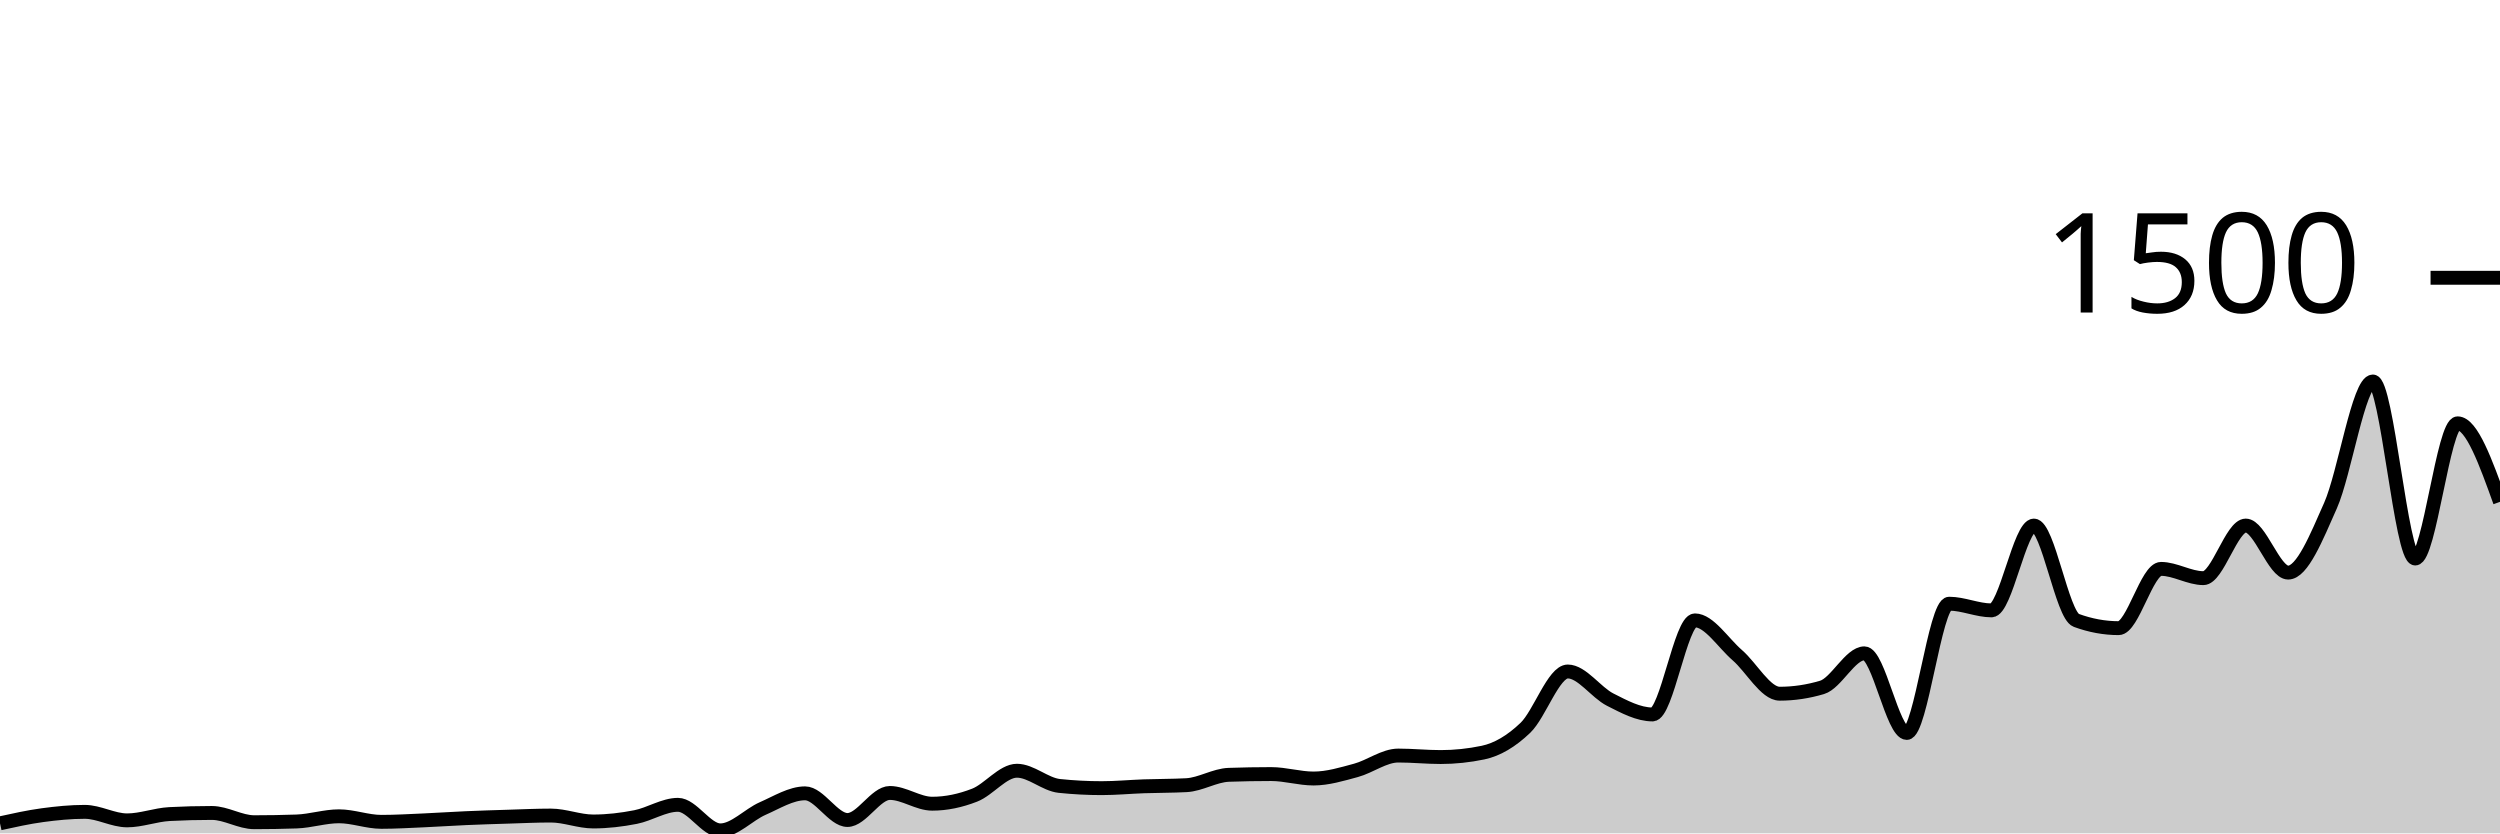
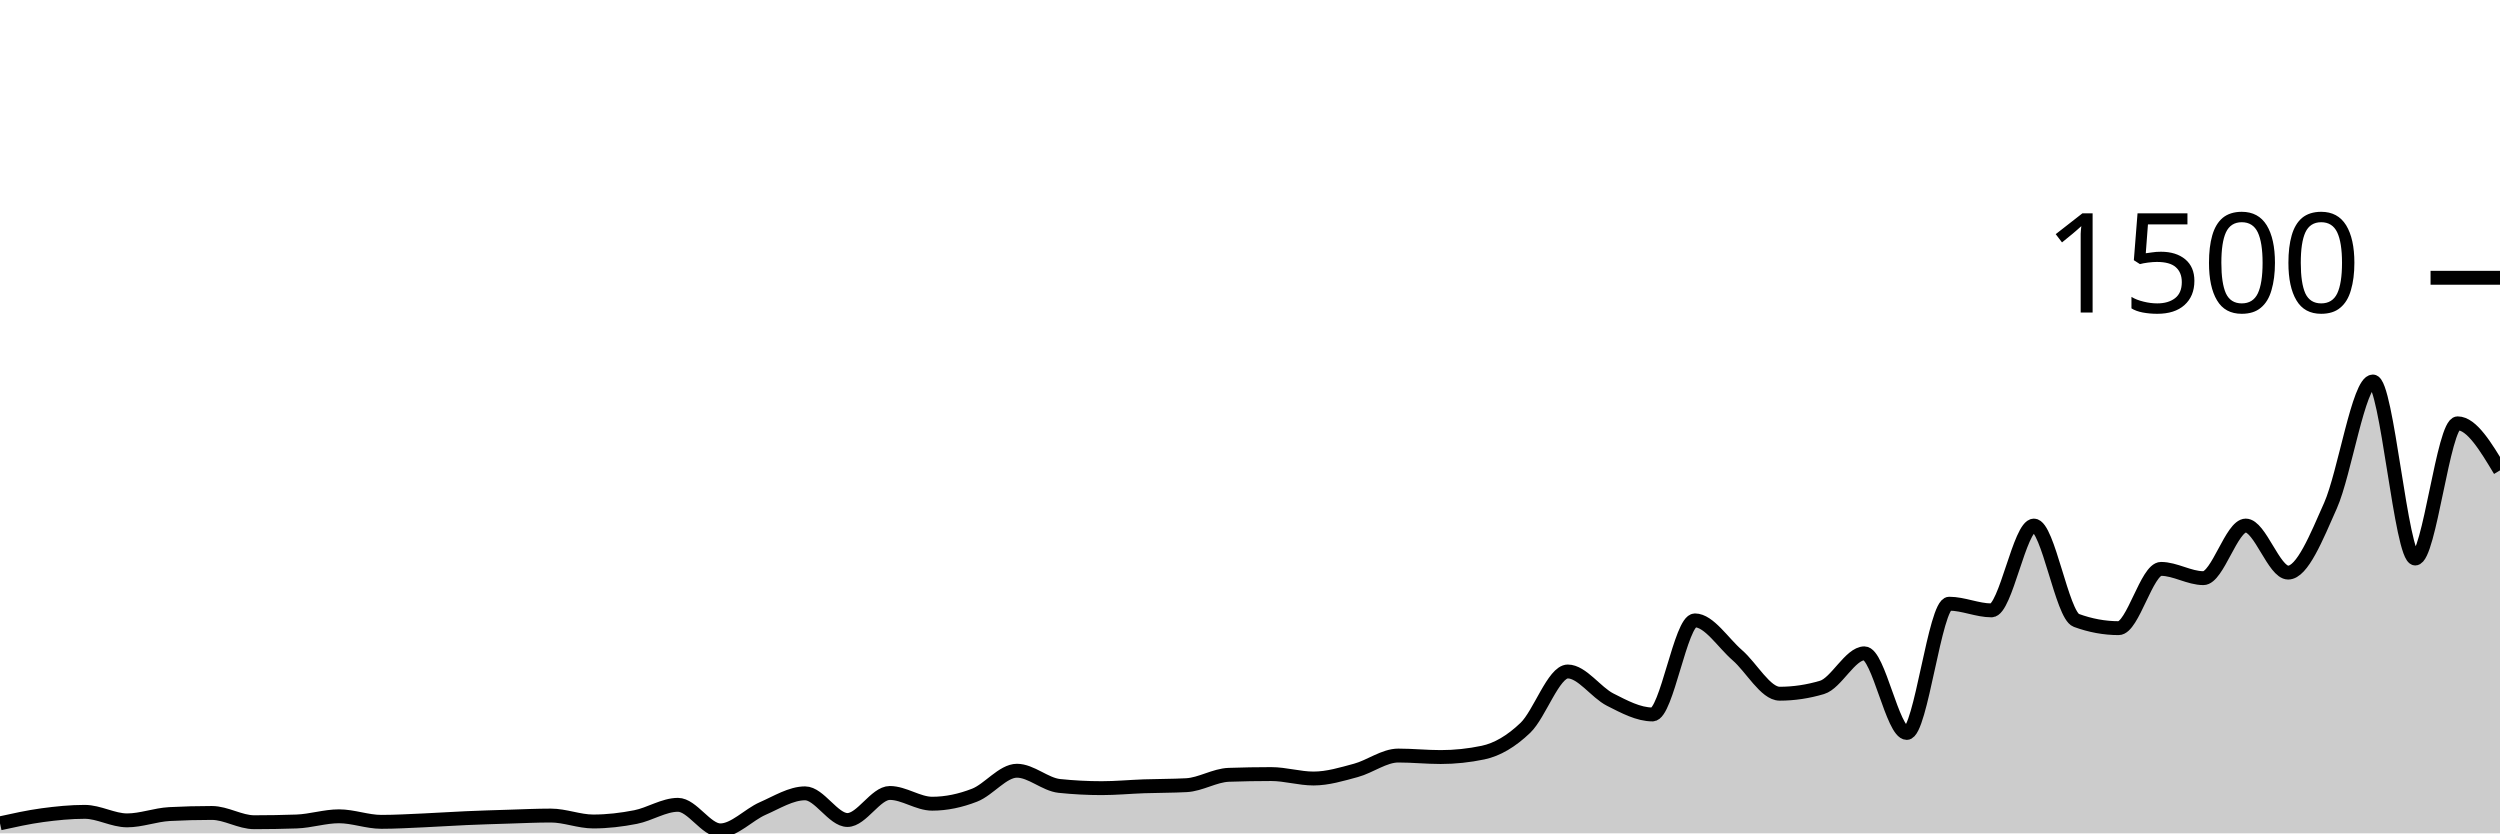
<svg xmlns="http://www.w3.org/2000/svg" viewBox="0 0 180 60">
  <g transform="translate(0,20)">
-     <path class="area" fill="rgba(0, 0, 0, 0.2)" d="M0,39.28C1.017,39.056,2.034,38.831,3.051,38.693C4.068,38.556,5.085,38.453,6.102,38.453C7.119,38.453,8.136,39.067,9.153,39.067C10.169,39.067,11.186,38.667,12.203,38.613C13.22,38.56,14.237,38.533,15.254,38.533C16.271,38.533,17.288,39.2,18.305,39.2C19.322,39.2,20.339,39.182,21.356,39.147C22.373,39.111,23.39,38.773,24.407,38.773C25.424,38.773,26.441,39.173,27.458,39.173C28.475,39.173,29.492,39.111,30.508,39.067C31.525,39.022,32.542,38.951,33.559,38.907C34.576,38.862,35.593,38.831,36.61,38.8C37.627,38.769,38.644,38.72,39.661,38.72C40.678,38.72,41.695,39.147,42.712,39.147C43.729,39.147,44.746,39.027,45.763,38.827C46.78,38.627,47.797,37.947,48.814,37.947C49.831,37.947,50.847,39.787,51.864,39.787C52.881,39.787,53.898,38.658,54.915,38.213C55.932,37.769,56.949,37.12,57.966,37.12C58.983,37.12,60,39.04,61.017,39.04C62.034,39.04,63.051,37.093,64.068,37.093C65.085,37.093,66.102,37.867,67.119,37.867C68.136,37.867,69.153,37.649,70.169,37.253C71.186,36.858,72.203,35.493,73.22,35.493C74.237,35.493,75.254,36.48,76.271,36.587C77.288,36.693,78.305,36.747,79.322,36.747C80.339,36.747,81.356,36.649,82.373,36.613C83.39,36.578,84.407,36.587,85.424,36.533C86.441,36.48,87.458,35.822,88.475,35.787C89.492,35.751,90.508,35.733,91.525,35.733C92.542,35.733,93.559,36.053,94.576,36.053C95.593,36.053,96.61,35.742,97.627,35.467C98.644,35.191,99.661,34.4,100.678,34.4C101.695,34.4,102.712,34.507,103.729,34.507C104.746,34.507,105.763,34.4,106.78,34.187C107.797,33.973,108.814,33.373,109.831,32.4C110.847,31.427,111.864,28.347,112.881,28.347C113.898,28.347,114.915,29.858,115.932,30.373C116.949,30.889,117.966,31.44,118.983,31.44C120,31.44,121.017,24.667,122.034,24.667C123.051,24.667,124.068,26.293,125.085,27.173C126.102,28.053,127.119,29.947,128.136,29.947C129.153,29.947,130.169,29.796,131.186,29.493C132.203,29.191,133.22,27.04,134.237,27.04C135.254,27.04,136.271,32.773,137.288,32.773C138.305,32.773,139.322,23.467,140.339,23.467C141.356,23.467,142.373,23.947,143.39,23.947C144.407,23.947,145.424,17.84,146.441,17.84C147.458,17.84,148.475,24.293,149.492,24.667C150.508,25.04,151.525,25.227,152.542,25.227C153.559,25.227,154.576,20.96,155.593,20.96C156.61,20.96,157.627,21.627,158.644,21.627C159.661,21.627,160.678,17.84,161.695,17.84C162.712,17.84,163.729,21.227,164.746,21.227C165.763,21.227,166.78,18.693,167.797,16.4C168.814,14.107,169.831,7.467,170.847,7.467C171.864,7.467,172.881,20.213,173.898,20.213C174.915,20.213,175.932,10.48,176.949,10.48C177.966,10.48,178.983,13.307,180,16.133L180,40C178.983,40,177.966,40,176.949,40C175.932,40,174.915,40,173.898,40C172.881,40,171.864,40,170.847,40C169.831,40,168.814,40,167.797,40C166.78,40,165.763,40,164.746,40C163.729,40,162.712,40,161.695,40C160.678,40,159.661,40,158.644,40C157.627,40,156.61,40,155.593,40C154.576,40,153.559,40,152.542,40C151.525,40,150.508,40,149.492,40C148.475,40,147.458,40,146.441,40C145.424,40,144.407,40,143.39,40C142.373,40,141.356,40,140.339,40C139.322,40,138.305,40,137.288,40C136.271,40,135.254,40,134.237,40C133.22,40,132.203,40,131.186,40C130.169,40,129.153,40,128.136,40C127.119,40,126.102,40,125.085,40C124.068,40,123.051,40,122.034,40C121.017,40,120,40,118.983,40C117.966,40,116.949,40,115.932,40C114.915,40,113.898,40,112.881,40C111.864,40,110.847,40,109.831,40C108.814,40,107.797,40,106.78,40C105.763,40,104.746,40,103.729,40C102.712,40,101.695,40,100.678,40C99.661,40,98.644,40,97.627,40C96.61,40,95.593,40,94.576,40C93.559,40,92.542,40,91.525,40C90.508,40,89.492,40,88.475,40C87.458,40,86.441,40,85.424,40C84.407,40,83.39,40,82.373,40C81.356,40,80.339,40,79.322,40C78.305,40,77.288,40,76.271,40C75.254,40,74.237,40,73.22,40C72.203,40,71.186,40,70.169,40C69.153,40,68.136,40,67.119,40C66.102,40,65.085,40,64.068,40C63.051,40,62.034,40,61.017,40C60,40,58.983,40,57.966,40C56.949,40,55.932,40,54.915,40C53.898,40,52.881,40,51.864,40C50.847,40,49.831,40,48.814,40C47.797,40,46.78,40,45.763,40C44.746,40,43.729,40,42.712,40C41.695,40,40.678,40,39.661,40C38.644,40,37.627,40,36.61,40C35.593,40,34.576,40,33.559,40C32.542,40,31.525,40,30.508,40C29.492,40,28.475,40,27.458,40C26.441,40,25.424,40,24.407,40C23.39,40,22.373,40,21.356,40C20.339,40,19.322,40,18.305,40C17.288,40,16.271,40,15.254,40C14.237,40,13.22,40,12.203,40C11.186,40,10.169,40,9.153,40C8.136,40,7.119,40,6.102,40C5.085,40,4.068,40,3.051,40C2.034,40,1.017,40,0,40Z" />
-     <path class="line" stroke="black" fill="none" d="M0,39.28C1.017,39.056,2.034,38.831,3.051,38.693C4.068,38.556,5.085,38.453,6.102,38.453C7.119,38.453,8.136,39.067,9.153,39.067C10.169,39.067,11.186,38.667,12.203,38.613C13.22,38.56,14.237,38.533,15.254,38.533C16.271,38.533,17.288,39.2,18.305,39.2C19.322,39.2,20.339,39.182,21.356,39.147C22.373,39.111,23.39,38.773,24.407,38.773C25.424,38.773,26.441,39.173,27.458,39.173C28.475,39.173,29.492,39.111,30.508,39.067C31.525,39.022,32.542,38.951,33.559,38.907C34.576,38.862,35.593,38.831,36.61,38.8C37.627,38.769,38.644,38.72,39.661,38.72C40.678,38.72,41.695,39.147,42.712,39.147C43.729,39.147,44.746,39.027,45.763,38.827C46.78,38.627,47.797,37.947,48.814,37.947C49.831,37.947,50.847,39.787,51.864,39.787C52.881,39.787,53.898,38.658,54.915,38.213C55.932,37.769,56.949,37.12,57.966,37.12C58.983,37.12,60,39.04,61.017,39.04C62.034,39.04,63.051,37.093,64.068,37.093C65.085,37.093,66.102,37.867,67.119,37.867C68.136,37.867,69.153,37.649,70.169,37.253C71.186,36.858,72.203,35.493,73.22,35.493C74.237,35.493,75.254,36.48,76.271,36.587C77.288,36.693,78.305,36.747,79.322,36.747C80.339,36.747,81.356,36.649,82.373,36.613C83.39,36.578,84.407,36.587,85.424,36.533C86.441,36.48,87.458,35.822,88.475,35.787C89.492,35.751,90.508,35.733,91.525,35.733C92.542,35.733,93.559,36.053,94.576,36.053C95.593,36.053,96.61,35.742,97.627,35.467C98.644,35.191,99.661,34.4,100.678,34.4C101.695,34.4,102.712,34.507,103.729,34.507C104.746,34.507,105.763,34.4,106.78,34.187C107.797,33.973,108.814,33.373,109.831,32.4C110.847,31.427,111.864,28.347,112.881,28.347C113.898,28.347,114.915,29.858,115.932,30.373C116.949,30.889,117.966,31.44,118.983,31.44C120,31.44,121.017,24.667,122.034,24.667C123.051,24.667,124.068,26.293,125.085,27.173C126.102,28.053,127.119,29.947,128.136,29.947C129.153,29.947,130.169,29.796,131.186,29.493C132.203,29.191,133.22,27.04,134.237,27.04C135.254,27.04,136.271,32.773,137.288,32.773C138.305,32.773,139.322,23.467,140.339,23.467C141.356,23.467,142.373,23.947,143.39,23.947C144.407,23.947,145.424,17.84,146.441,17.84C147.458,17.84,148.475,24.293,149.492,24.667C150.508,25.04,151.525,25.227,152.542,25.227C153.559,25.227,154.576,20.96,155.593,20.96C156.61,20.96,157.627,21.627,158.644,21.627C159.661,21.627,160.678,17.84,161.695,17.84C162.712,17.84,163.729,21.227,164.746,21.227C165.763,21.227,166.78,18.693,167.797,16.4C168.814,14.107,169.831,7.467,170.847,7.467C171.864,7.467,172.881,20.213,173.898,20.213C174.915,20.213,175.932,10.48,176.949,10.48C177.966,10.48,178.983,13.307,180,16.133" />
+     <path class="area" fill="rgba(0, 0, 0, 0.2)" d="M0,39.28C1.017,39.056,2.034,38.831,3.051,38.693C4.068,38.556,5.085,38.453,6.102,38.453C7.119,38.453,8.136,39.067,9.153,39.067C10.169,39.067,11.186,38.667,12.203,38.613C13.22,38.56,14.237,38.533,15.254,38.533C16.271,38.533,17.288,39.2,18.305,39.2C19.322,39.2,20.339,39.182,21.356,39.147C22.373,39.111,23.39,38.773,24.407,38.773C25.424,38.773,26.441,39.173,27.458,39.173C28.475,39.173,29.492,39.111,30.508,39.067C31.525,39.022,32.542,38.951,33.559,38.907C34.576,38.862,35.593,38.831,36.61,38.8C37.627,38.769,38.644,38.72,39.661,38.72C40.678,38.72,41.695,39.147,42.712,39.147C43.729,39.147,44.746,39.027,45.763,38.827C46.78,38.627,47.797,37.947,48.814,37.947C49.831,37.947,50.847,39.787,51.864,39.787C52.881,39.787,53.898,38.658,54.915,38.213C55.932,37.769,56.949,37.12,57.966,37.12C58.983,37.12,60,39.04,61.017,39.04C62.034,39.04,63.051,37.093,64.068,37.093C65.085,37.093,66.102,37.867,67.119,37.867C68.136,37.867,69.153,37.649,70.169,37.253C71.186,36.858,72.203,35.493,73.22,35.493C74.237,35.493,75.254,36.48,76.271,36.587C77.288,36.693,78.305,36.747,79.322,36.747C80.339,36.747,81.356,36.649,82.373,36.613C83.39,36.578,84.407,36.587,85.424,36.533C86.441,36.48,87.458,35.822,88.475,35.787C89.492,35.751,90.508,35.733,91.525,35.733C92.542,35.733,93.559,36.053,94.576,36.053C95.593,36.053,96.61,35.742,97.627,35.467C98.644,35.191,99.661,34.4,100.678,34.4C101.695,34.4,102.712,34.507,103.729,34.507C104.746,34.507,105.763,34.4,106.78,34.187C107.797,33.973,108.814,33.373,109.831,32.4C110.847,31.427,111.864,28.347,112.881,28.347C113.898,28.347,114.915,29.858,115.932,30.373C116.949,30.889,117.966,31.44,118.983,31.44C120,31.44,121.017,24.667,122.034,24.667C123.051,24.667,124.068,26.293,125.085,27.173C126.102,28.053,127.119,29.947,128.136,29.947C129.153,29.947,130.169,29.796,131.186,29.493C132.203,29.191,133.22,27.04,134.237,27.04C135.254,27.04,136.271,32.773,137.288,32.773C138.305,32.773,139.322,23.467,140.339,23.467C141.356,23.467,142.373,23.947,143.39,23.947C144.407,23.947,145.424,17.84,146.441,17.84C147.458,17.84,148.475,24.293,149.492,24.667C150.508,25.04,151.525,25.227,152.542,25.227C153.559,25.227,154.576,20.96,155.593,20.96C156.61,20.96,157.627,21.627,158.644,21.627C159.661,21.627,160.678,17.84,161.695,17.84C162.712,17.84,163.729,21.227,164.746,21.227C165.763,21.227,166.78,18.693,167.797,16.4C168.814,14.107,169.831,7.467,170.847,7.467C171.864,7.467,172.881,20.213,173.898,20.213C174.915,20.213,175.932,10.48,176.949,10.48C177.966,10.48,178.983,12.173,180,13.867L180,40C178.983,40,177.966,40,176.949,40C175.932,40,174.915,40,173.898,40C172.881,40,171.864,40,170.847,40C169.831,40,168.814,40,167.797,40C166.78,40,165.763,40,164.746,40C163.729,40,162.712,40,161.695,40C160.678,40,159.661,40,158.644,40C157.627,40,156.61,40,155.593,40C154.576,40,153.559,40,152.542,40C151.525,40,150.508,40,149.492,40C148.475,40,147.458,40,146.441,40C145.424,40,144.407,40,143.39,40C142.373,40,141.356,40,140.339,40C139.322,40,138.305,40,137.288,40C136.271,40,135.254,40,134.237,40C133.22,40,132.203,40,131.186,40C130.169,40,129.153,40,128.136,40C127.119,40,126.102,40,125.085,40C124.068,40,123.051,40,122.034,40C121.017,40,120,40,118.983,40C117.966,40,116.949,40,115.932,40C114.915,40,113.898,40,112.881,40C111.864,40,110.847,40,109.831,40C108.814,40,107.797,40,106.78,40C105.763,40,104.746,40,103.729,40C102.712,40,101.695,40,100.678,40C99.661,40,98.644,40,97.627,40C96.61,40,95.593,40,94.576,40C93.559,40,92.542,40,91.525,40C90.508,40,89.492,40,88.475,40C87.458,40,86.441,40,85.424,40C84.407,40,83.39,40,82.373,40C81.356,40,80.339,40,79.322,40C78.305,40,77.288,40,76.271,40C75.254,40,74.237,40,73.22,40C72.203,40,71.186,40,70.169,40C69.153,40,68.136,40,67.119,40C66.102,40,65.085,40,64.068,40C63.051,40,62.034,40,61.017,40C60,40,58.983,40,57.966,40C56.949,40,55.932,40,54.915,40C53.898,40,52.881,40,51.864,40C50.847,40,49.831,40,48.814,40C47.797,40,46.78,40,45.763,40C44.746,40,43.729,40,42.712,40C41.695,40,40.678,40,39.661,40C38.644,40,37.627,40,36.61,40C35.593,40,34.576,40,33.559,40C32.542,40,31.525,40,30.508,40C29.492,40,28.475,40,27.458,40C26.441,40,25.424,40,24.407,40C23.39,40,22.373,40,21.356,40C20.339,40,19.322,40,18.305,40C17.288,40,16.271,40,15.254,40C14.237,40,13.22,40,12.203,40C11.186,40,10.169,40,9.153,40C8.136,40,7.119,40,6.102,40C5.085,40,4.068,40,3.051,40C2.034,40,1.017,40,0,40Z" />
+     <path class="line" stroke="black" fill="none" d="M0,39.28C1.017,39.056,2.034,38.831,3.051,38.693C4.068,38.556,5.085,38.453,6.102,38.453C7.119,38.453,8.136,39.067,9.153,39.067C10.169,39.067,11.186,38.667,12.203,38.613C13.22,38.56,14.237,38.533,15.254,38.533C16.271,38.533,17.288,39.2,18.305,39.2C19.322,39.2,20.339,39.182,21.356,39.147C22.373,39.111,23.39,38.773,24.407,38.773C25.424,38.773,26.441,39.173,27.458,39.173C28.475,39.173,29.492,39.111,30.508,39.067C31.525,39.022,32.542,38.951,33.559,38.907C34.576,38.862,35.593,38.831,36.61,38.8C37.627,38.769,38.644,38.72,39.661,38.72C40.678,38.72,41.695,39.147,42.712,39.147C43.729,39.147,44.746,39.027,45.763,38.827C46.78,38.627,47.797,37.947,48.814,37.947C49.831,37.947,50.847,39.787,51.864,39.787C52.881,39.787,53.898,38.658,54.915,38.213C55.932,37.769,56.949,37.12,57.966,37.12C58.983,37.12,60,39.04,61.017,39.04C62.034,39.04,63.051,37.093,64.068,37.093C65.085,37.093,66.102,37.867,67.119,37.867C68.136,37.867,69.153,37.649,70.169,37.253C71.186,36.858,72.203,35.493,73.22,35.493C74.237,35.493,75.254,36.48,76.271,36.587C77.288,36.693,78.305,36.747,79.322,36.747C80.339,36.747,81.356,36.649,82.373,36.613C83.39,36.578,84.407,36.587,85.424,36.533C86.441,36.48,87.458,35.822,88.475,35.787C89.492,35.751,90.508,35.733,91.525,35.733C92.542,35.733,93.559,36.053,94.576,36.053C95.593,36.053,96.61,35.742,97.627,35.467C98.644,35.191,99.661,34.4,100.678,34.4C101.695,34.4,102.712,34.507,103.729,34.507C104.746,34.507,105.763,34.4,106.78,34.187C107.797,33.973,108.814,33.373,109.831,32.4C110.847,31.427,111.864,28.347,112.881,28.347C113.898,28.347,114.915,29.858,115.932,30.373C116.949,30.889,117.966,31.44,118.983,31.44C120,31.44,121.017,24.667,122.034,24.667C123.051,24.667,124.068,26.293,125.085,27.173C126.102,28.053,127.119,29.947,128.136,29.947C129.153,29.947,130.169,29.796,131.186,29.493C132.203,29.191,133.22,27.04,134.237,27.04C135.254,27.04,136.271,32.773,137.288,32.773C138.305,32.773,139.322,23.467,140.339,23.467C141.356,23.467,142.373,23.947,143.39,23.947C144.407,23.947,145.424,17.84,146.441,17.84C147.458,17.84,148.475,24.293,149.492,24.667C150.508,25.04,151.525,25.227,152.542,25.227C153.559,25.227,154.576,20.96,155.593,20.96C156.61,20.96,157.627,21.627,158.644,21.627C159.661,21.627,160.678,17.84,161.695,17.84C162.712,17.84,163.729,21.227,164.746,21.227C165.763,21.227,166.78,18.693,167.797,16.4C168.814,14.107,169.831,7.467,170.847,7.467C171.864,7.467,172.881,20.213,173.898,20.213C174.915,20.213,175.932,10.48,176.949,10.48C177.966,10.48,178.983,12.173,180,13.867" />
    <path class="axis-ceiling" stroke-width="1" stroke="black" fill="none" d="M175,0L180,0" />
    <text class="axis-ceiling-label" font-family="sans-serif" text-anchor="end" font-size="10px" x="170" y="2.5">1500</text>
  </g>
</svg>
